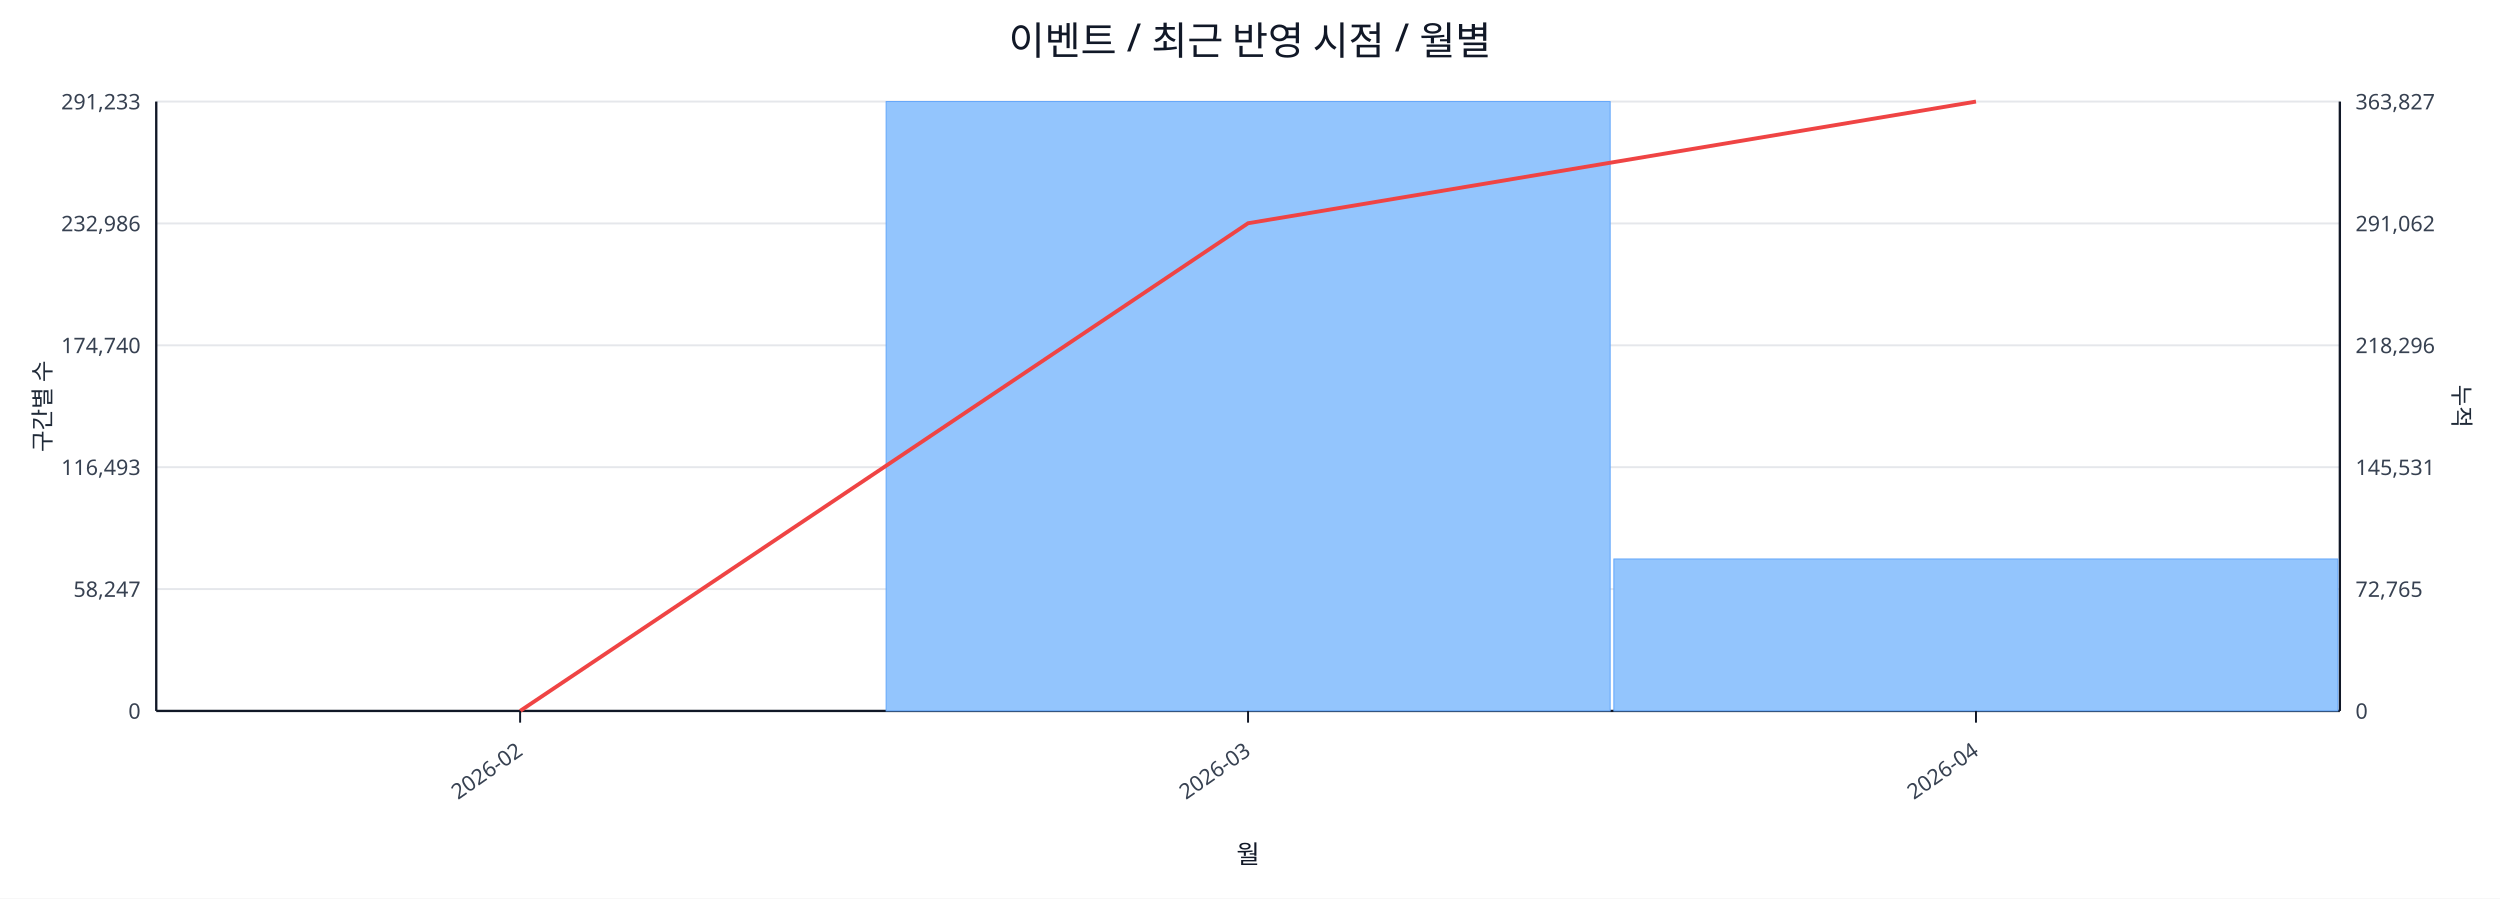
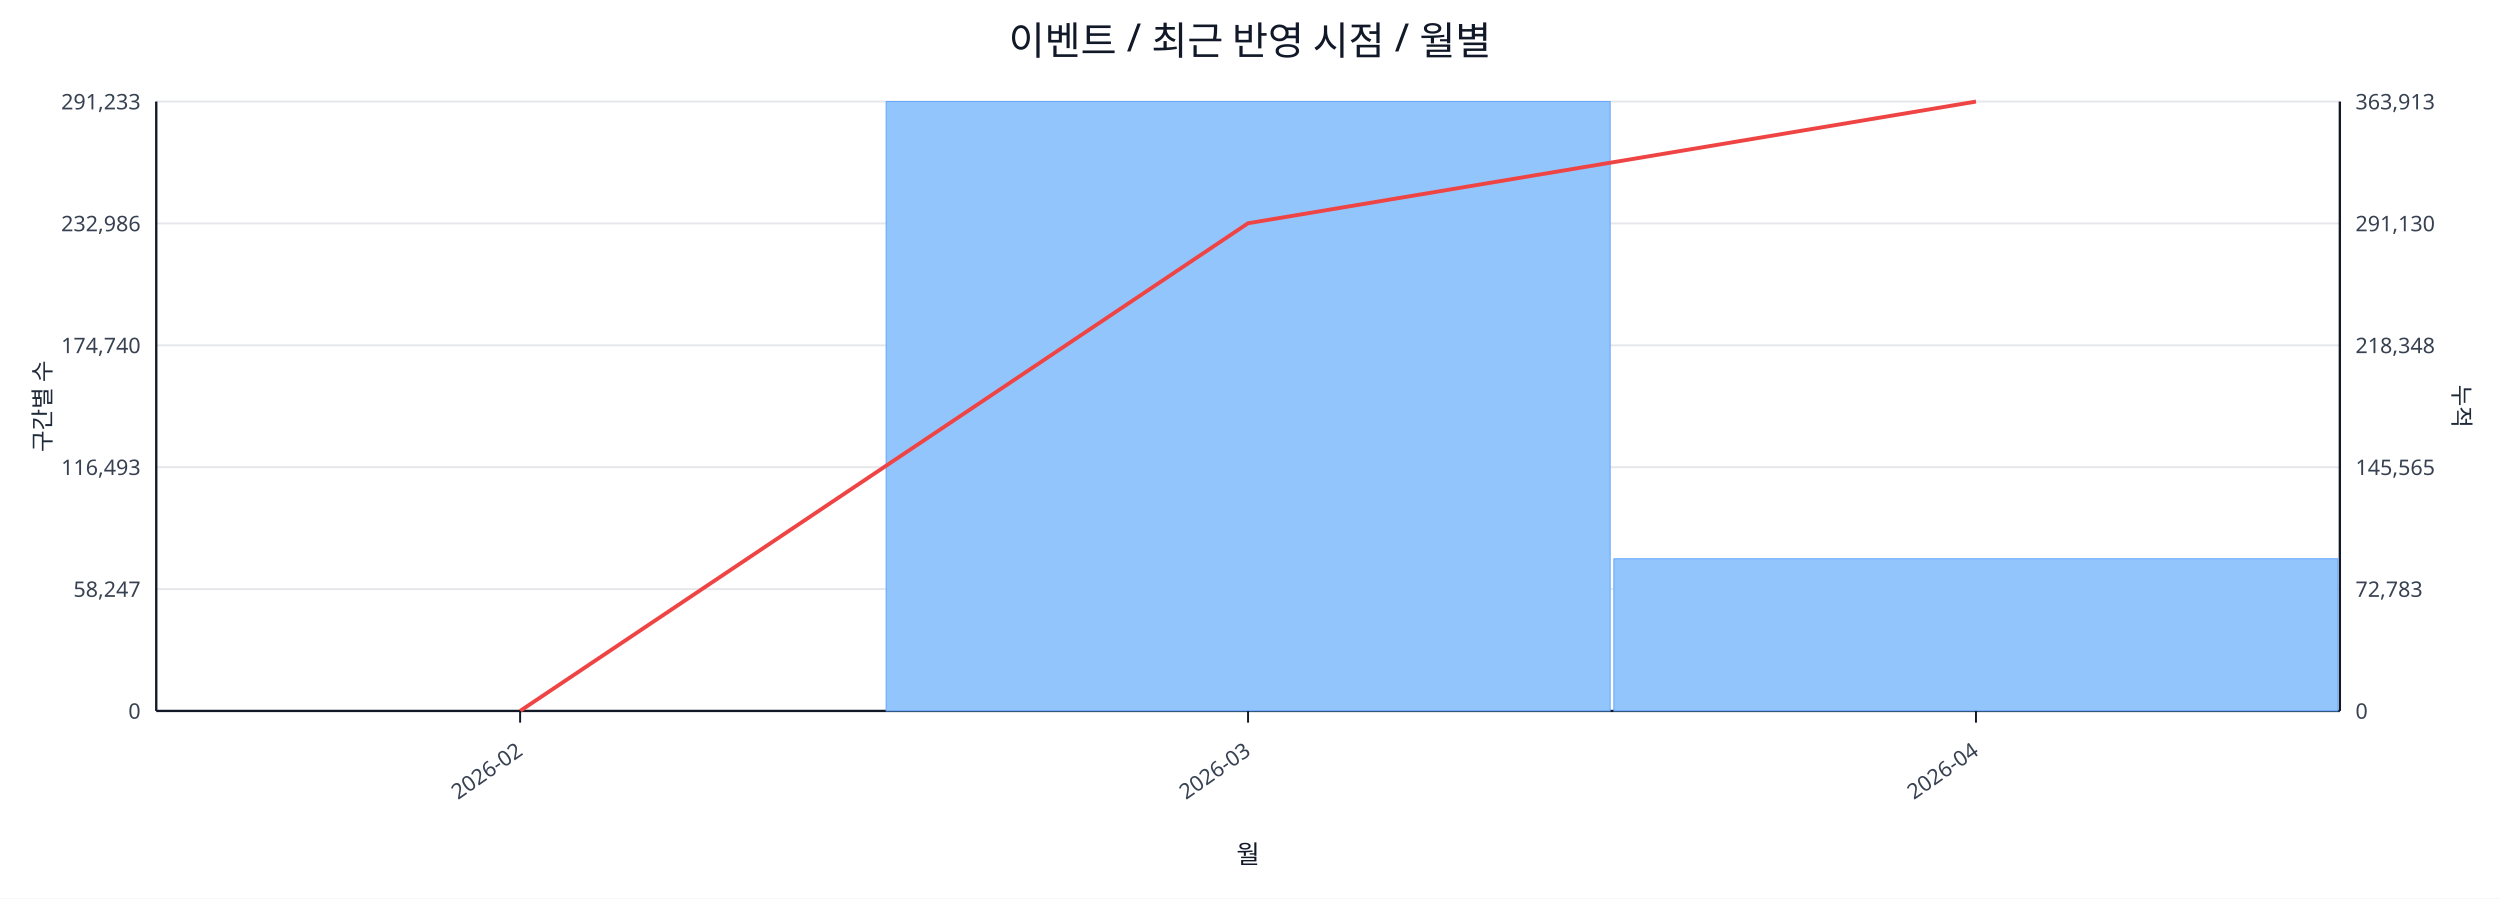
<svg xmlns="http://www.w3.org/2000/svg" width="1280" height="460" viewBox="0 0 1280 460">
  <rect x="0" y="0" width="100%" height="100%" fill="#ffffff" />
  <text x="640.0" y="28" font-size="20" text-anchor="middle" font-family="sans-serif" fill="#111827">이벤트 / 최근 반영 시점 / 월별</text>
  <line x1="80.0" y1="52.0" x2="1198.0" y2="52.0" stroke="#e5e7eb" stroke-width="1" />
  <text x="72.0" y="56.0" font-size="11" text-anchor="end" font-family="sans-serif" fill="#374151">291,233</text>
-   <text x="1206.0" y="56.0" font-size="11" text-anchor="start" font-family="sans-serif" fill="#374151">363,827</text>
+   <text x="1206.0" y="56.0" font-size="11" text-anchor="start" font-family="sans-serif" fill="#374151">363,913</text>
  <line x1="80.0" y1="114.4" x2="1198.0" y2="114.4" stroke="#e5e7eb" stroke-width="1" />
  <text x="72.0" y="118.4" font-size="11" text-anchor="end" font-family="sans-serif" fill="#374151">232,986</text>
-   <text x="1206.0" y="118.4" font-size="11" text-anchor="start" font-family="sans-serif" fill="#374151">291,062</text>
+   <text x="1206.0" y="118.4" font-size="11" text-anchor="start" font-family="sans-serif" fill="#374151">291,130</text>
  <line x1="80.0" y1="176.8" x2="1198.0" y2="176.8" stroke="#e5e7eb" stroke-width="1" />
  <text x="72.0" y="180.8" font-size="11" text-anchor="end" font-family="sans-serif" fill="#374151">174,740</text>
-   <text x="1206.0" y="180.8" font-size="11" text-anchor="start" font-family="sans-serif" fill="#374151">218,296</text>
+   <text x="1206.0" y="180.8" font-size="11" text-anchor="start" font-family="sans-serif" fill="#374151">218,348</text>
  <line x1="80.0" y1="239.2" x2="1198.0" y2="239.2" stroke="#e5e7eb" stroke-width="1" />
  <text x="72.0" y="243.2" font-size="11" text-anchor="end" font-family="sans-serif" fill="#374151">116,493</text>
-   <text x="1206.0" y="243.2" font-size="11" text-anchor="start" font-family="sans-serif" fill="#374151">145,531</text>
+   <text x="1206.0" y="243.2" font-size="11" text-anchor="start" font-family="sans-serif" fill="#374151">145,565</text>
  <line x1="80.0" y1="301.6" x2="1198.0" y2="301.6" stroke="#e5e7eb" stroke-width="1" />
  <text x="72.0" y="305.6" font-size="11" text-anchor="end" font-family="sans-serif" fill="#374151">58,247</text>
-   <text x="1206.0" y="305.6" font-size="11" text-anchor="start" font-family="sans-serif" fill="#374151">72,765</text>
+   <text x="1206.0" y="305.6" font-size="11" text-anchor="start" font-family="sans-serif" fill="#374151">72,783</text>
  <line x1="80.0" y1="364.0" x2="1198.0" y2="364.0" stroke="#e5e7eb" stroke-width="1" />
  <text x="72.0" y="368.0" font-size="11" text-anchor="end" font-family="sans-serif" fill="#374151">0</text>
  <text x="1206.0" y="368.0" font-size="11" text-anchor="start" font-family="sans-serif" fill="#374151">0</text>
  <line x1="80.0" y1="364.0" x2="1198.0" y2="364.0" stroke="#111827" stroke-width="1.2" />
  <line x1="80.0" y1="52.0" x2="80.0" y2="364.0" stroke="#111827" stroke-width="1.2" />
  <line x1="1198.0" y1="52.0" x2="1198.0" y2="364.0" stroke="#111827" stroke-width="1.2" />
  <rect x="81.0" y="364.0" width="370.7" height="0.0" fill="#93c5fd" stroke="#60a5fa" stroke-width="0.5" />
  <rect x="453.7" y="52.0" width="370.7" height="312.0" fill="#93c5fd" stroke="#60a5fa" stroke-width="0.5" />
-   <rect x="826.3" y="286.2" width="370.7" height="77.8" fill="#93c5fd" stroke="#60a5fa" stroke-width="0.5" />
+   <rect x="826.3" y="286.1" width="370.7" height="77.9" fill="#93c5fd" stroke="#60a5fa" stroke-width="0.5" />
  <polyline fill="none" stroke="#ef4444" stroke-width="2" points="266.3,364.0 639.0,114.3 1011.7,52.0" />
  <line x1="266.3" y1="364.0" x2="266.3" y2="370.0" stroke="#111827" stroke-width="1" />
  <text x="268.3" y="386.0" font-size="11" text-anchor="end" transform="rotate(-35 268.3 386.0)" font-family="sans-serif" fill="#374151">2026-02</text>
  <line x1="639.0" y1="364.0" x2="639.0" y2="370.0" stroke="#111827" stroke-width="1" />
  <text x="641.0" y="386.0" font-size="11" text-anchor="end" transform="rotate(-35 641.0 386.0)" font-family="sans-serif" fill="#374151">2026-03</text>
  <line x1="1011.7" y1="364.0" x2="1011.7" y2="370.0" stroke="#111827" stroke-width="1" />
  <text x="1013.7" y="386.0" font-size="11" text-anchor="end" transform="rotate(-35 1013.7 386.0)" font-family="sans-serif" fill="#374151">2026-04</text>
  <text x="26" y="208.0" font-size="12" transform="rotate(-90 26 208.0)" text-anchor="middle" font-family="sans-serif" fill="#1f2937">구간별 수</text>
  <text x="1256.0" y="208.0" font-size="12" transform="rotate(90 1256.0 208.0)" text-anchor="middle" font-family="sans-serif" fill="#1f2937">누적</text>
  <text x="639.0" y="442.0" font-size="13" text-anchor="middle" font-family="sans-serif" fill="#111827">월</text>
</svg>
